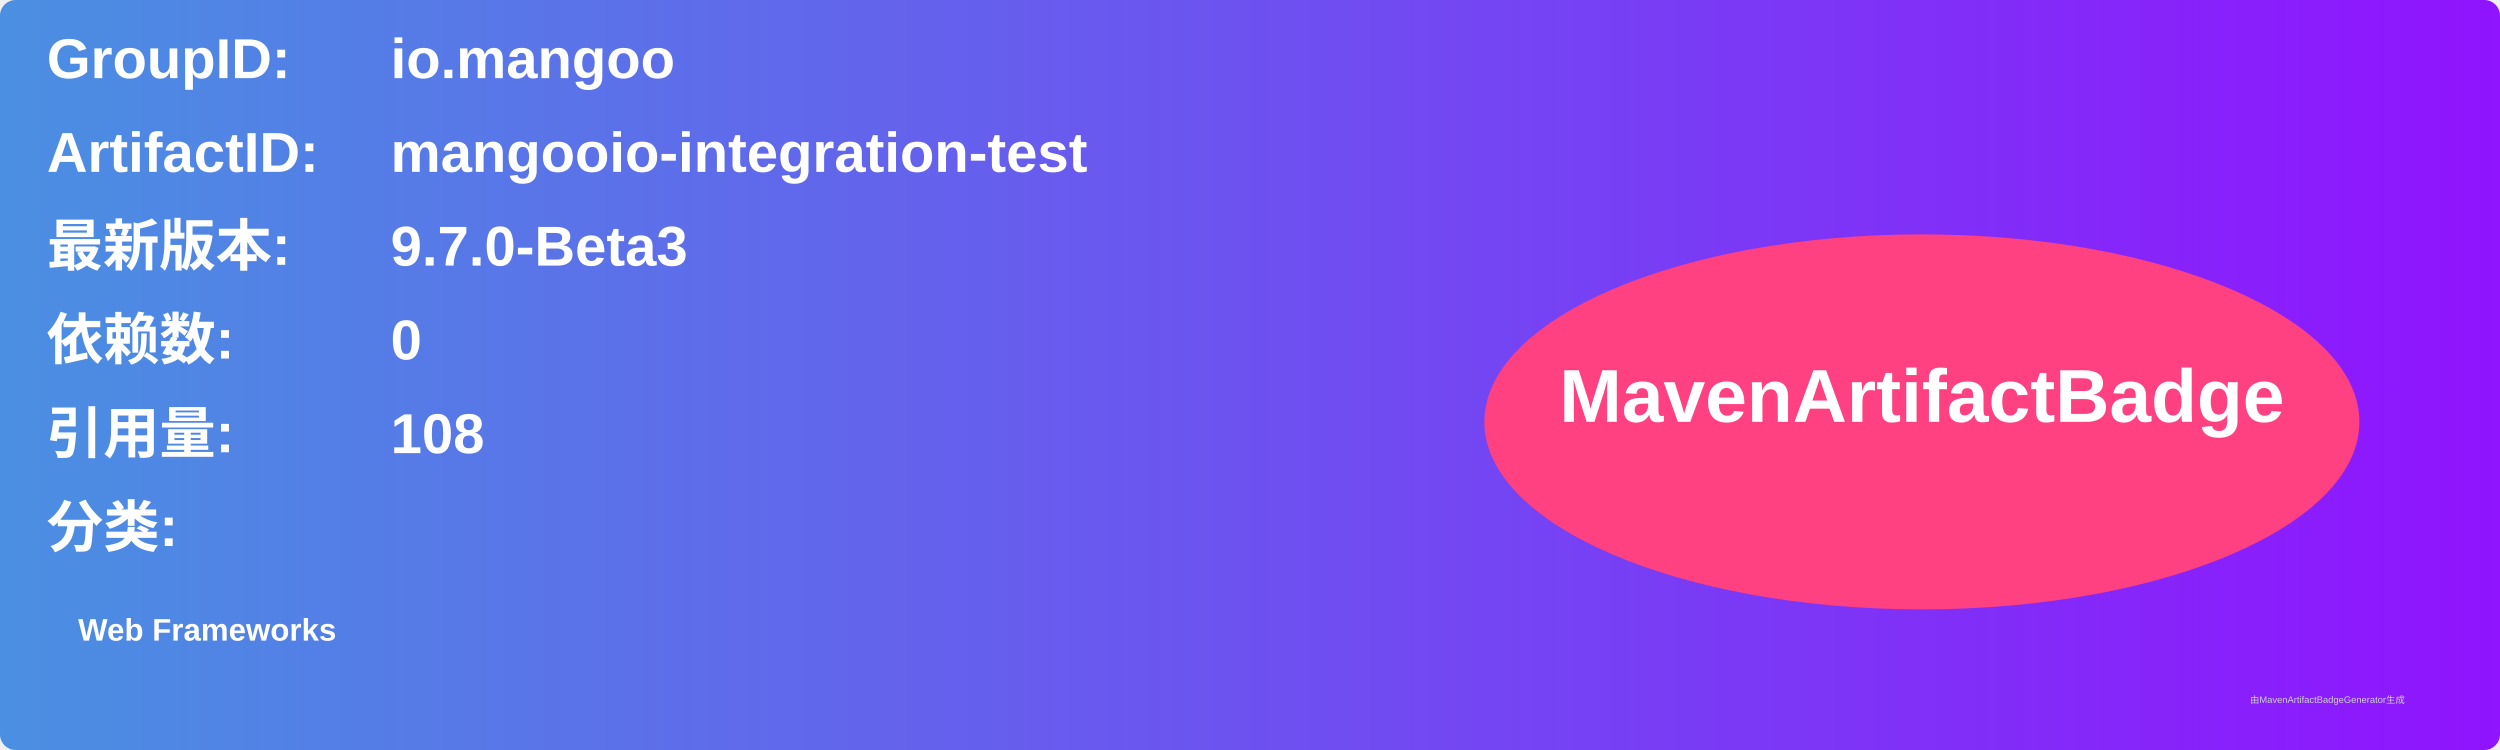
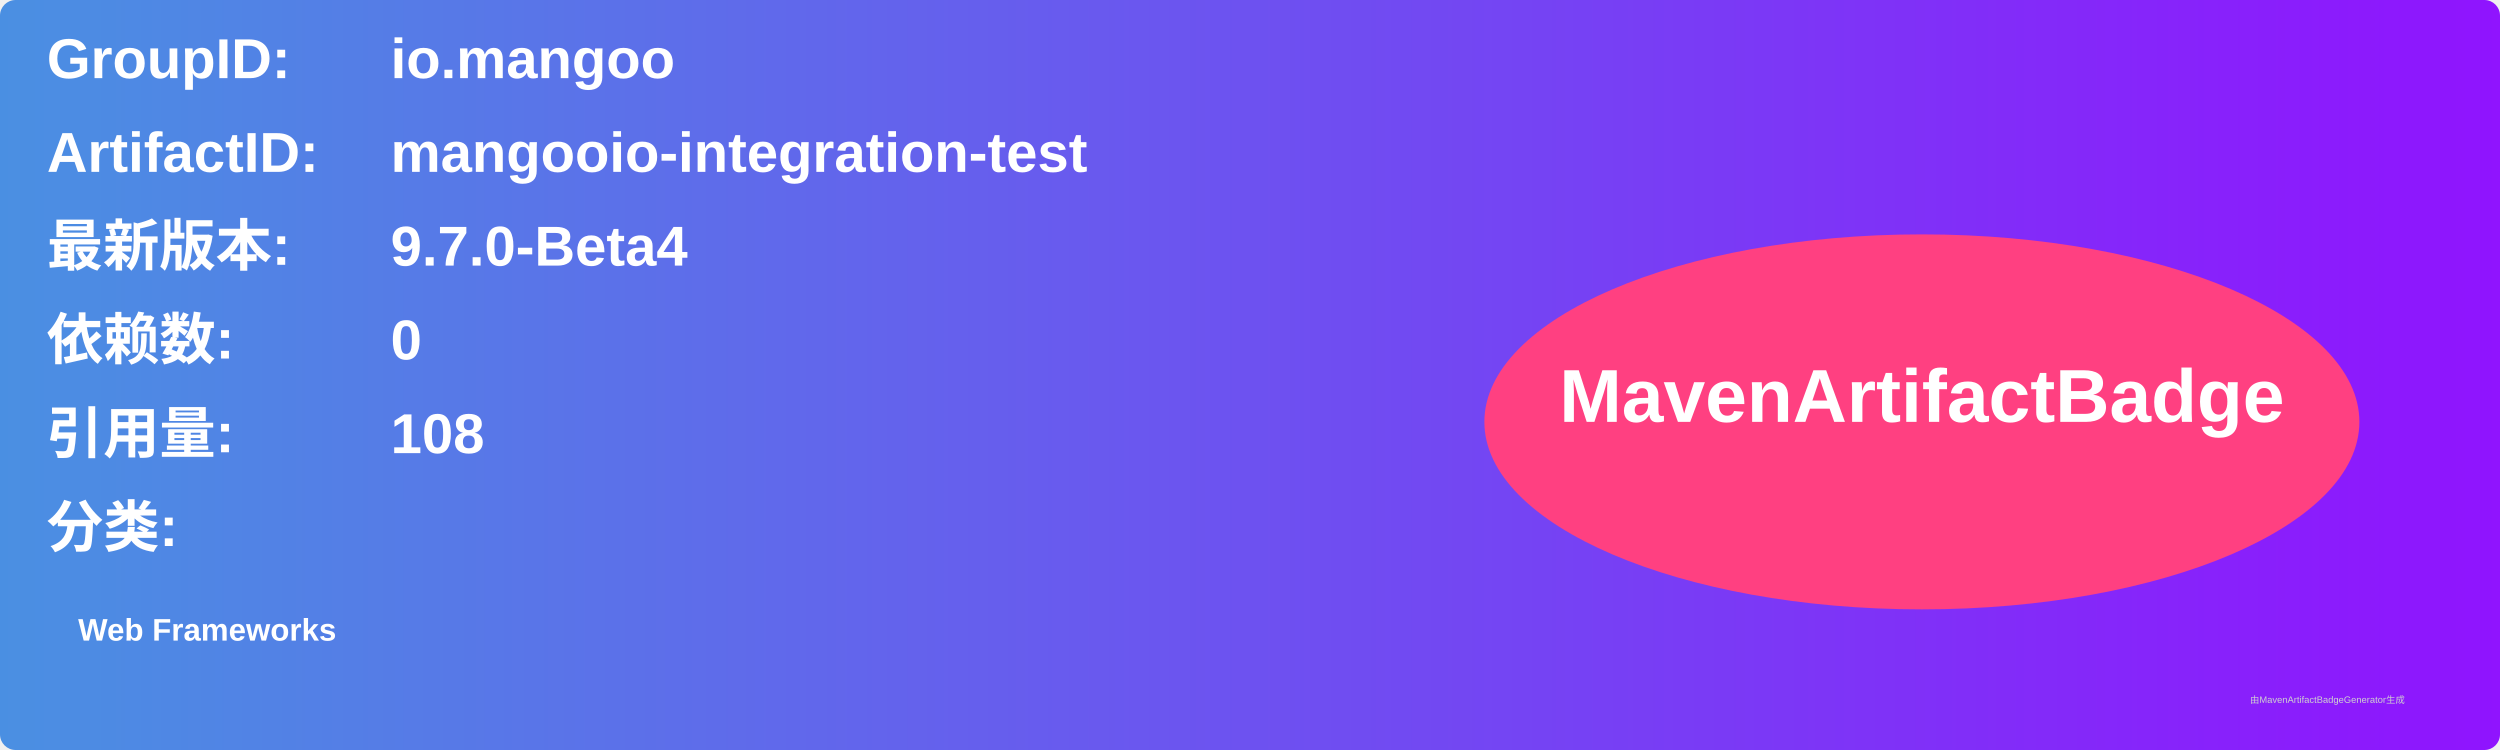
<svg xmlns="http://www.w3.org/2000/svg" width="800" height="240" viewBox="0 0 800 240">
  <linearGradient id="grad" x1="0%" y1="0%" x2="100%" y2="0%">
    <stop offset="0%" stop-color="#4a90e2" />
    <stop offset="100%" stop-color="#9013fe" />
  </linearGradient>
  <rect width="100%" height="100%" rx="5" ry="5" fill="url(#grad)" />
  <g transform="translate(15, 15)">
    <text x="0" y="10" font-family="Arial" font-size="18" fill="white" font-weight="bold" width="260">GroupID:</text>
    <text x="110" y="10" font-family="Arial" font-size="18" fill="white" font-weight="bold" width="460">io.mangoo</text>
    <text x="0" y="40" font-family="Arial" font-size="18" fill="white" font-weight="bold" width="260">ArtifactID:</text>
    <text x="110" y="40" font-family="Arial" font-size="18" fill="white" font-weight="bold" width="460">mangooio-integration-test</text>
    <text x="0" y="70" font-family="Arial" font-size="18" fill="white" font-weight="bold">最新版本:</text>
    <text x="110" y="70" font-family="Arial" font-size="18" fill="white" font-weight="bold">
-       <tspan font-weight="bold">9.7.0-Beta3</tspan>
+       <tspan font-weight="bold">9.7.0-Beta4</tspan>
    </text>
    <text x="0" y="100" font-family="Arial" font-size="18" fill="white" font-weight="bold">依赖数: </text>
    <text x="110" y="100" font-family="Arial" font-size="18" fill="white">
      <tspan font-weight="bold">0</tspan>
    </text>
    <text x="0" y="130" font-family="Arial" font-size="18" fill="white" font-weight="bold">引用量: </text>
    <text x="110" y="130" font-family="Arial" font-size="18" fill="white">
      <tspan font-weight="bold">108</tspan>
    </text>
    <text x="0" y="160" font-family="Arial" font-size="18" fill="white" font-weight="bold">分类:</text>
    <text x="10" y="190" font-family="Arial" font-size="10" fill="white">
      <tspan font-weight="bold">Web Frameworks</tspan>
    </text>
    <ellipse cx="600" cy="120" rx="140" ry="60" fill="#ff4081" />
    <text x="600" y="120" text-anchor="middle" font-family="Arial" font-size="24" fill="white" font-weight="bold">MavenArtifactBadge</text>
  </g>
  <text x="720" y="225" font-family="Arial" font-size="3" fill="#d0d0d0">由MavenArtifactBadgeGenerator生成</text>
</svg>
